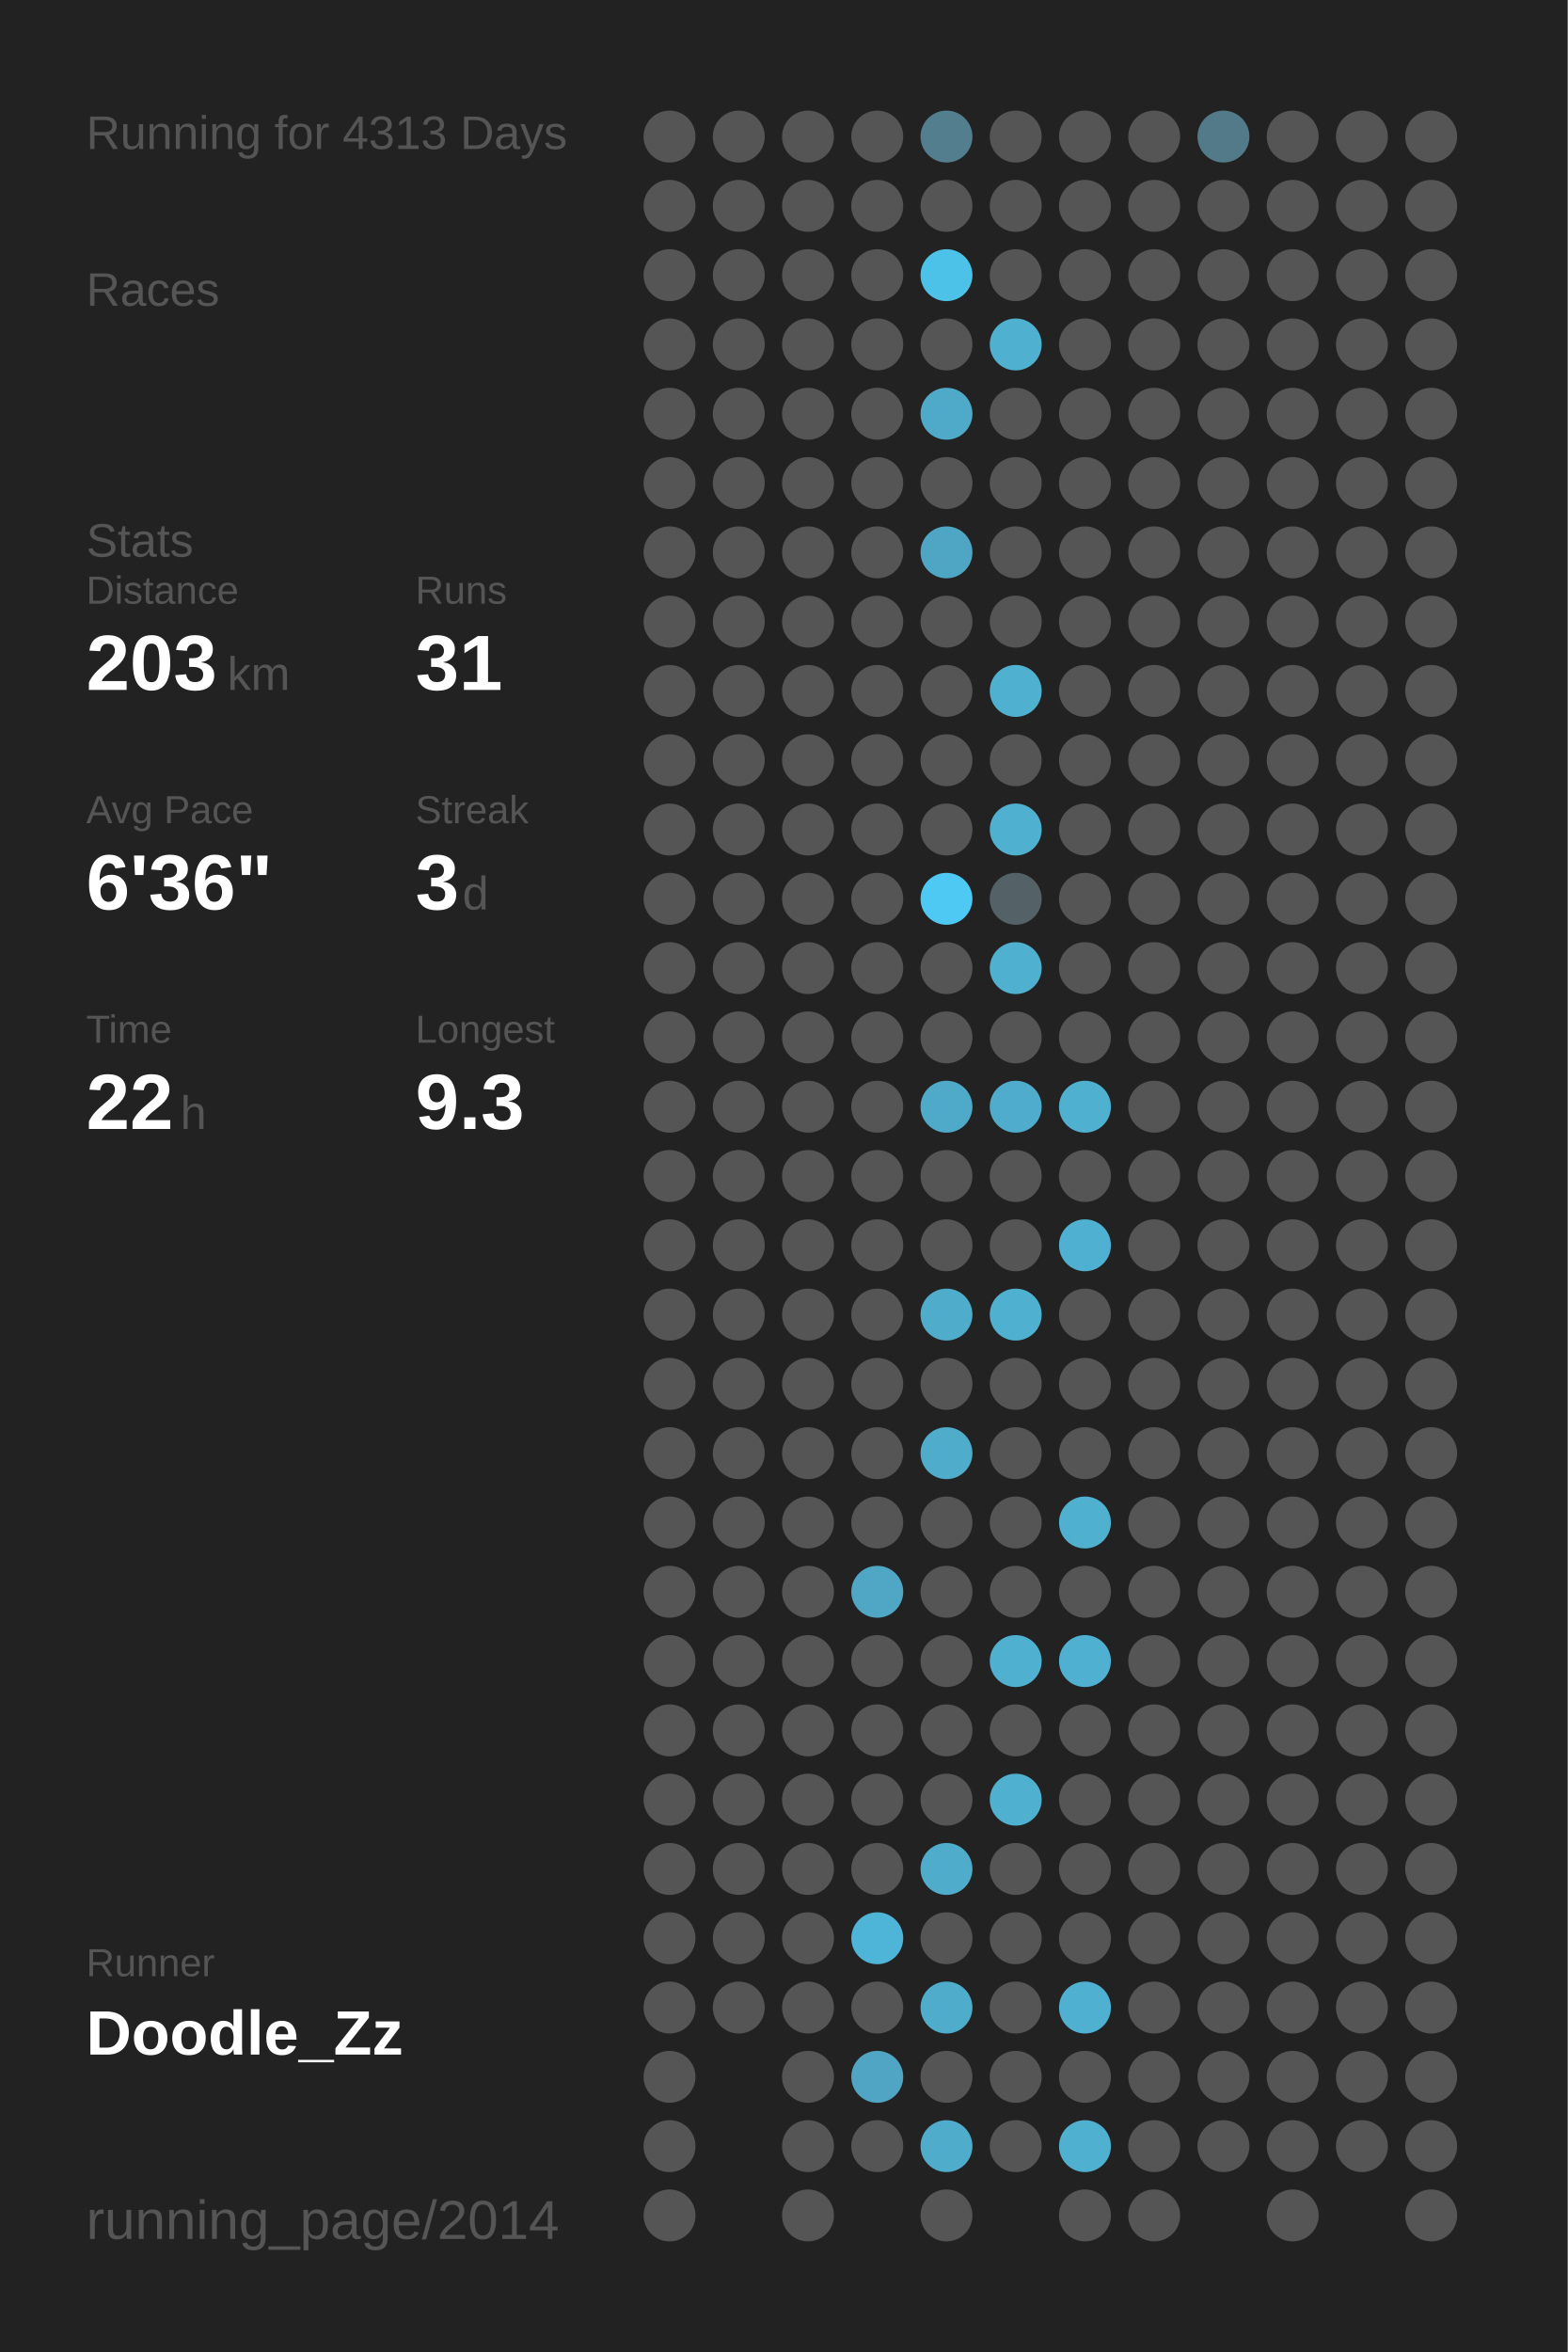
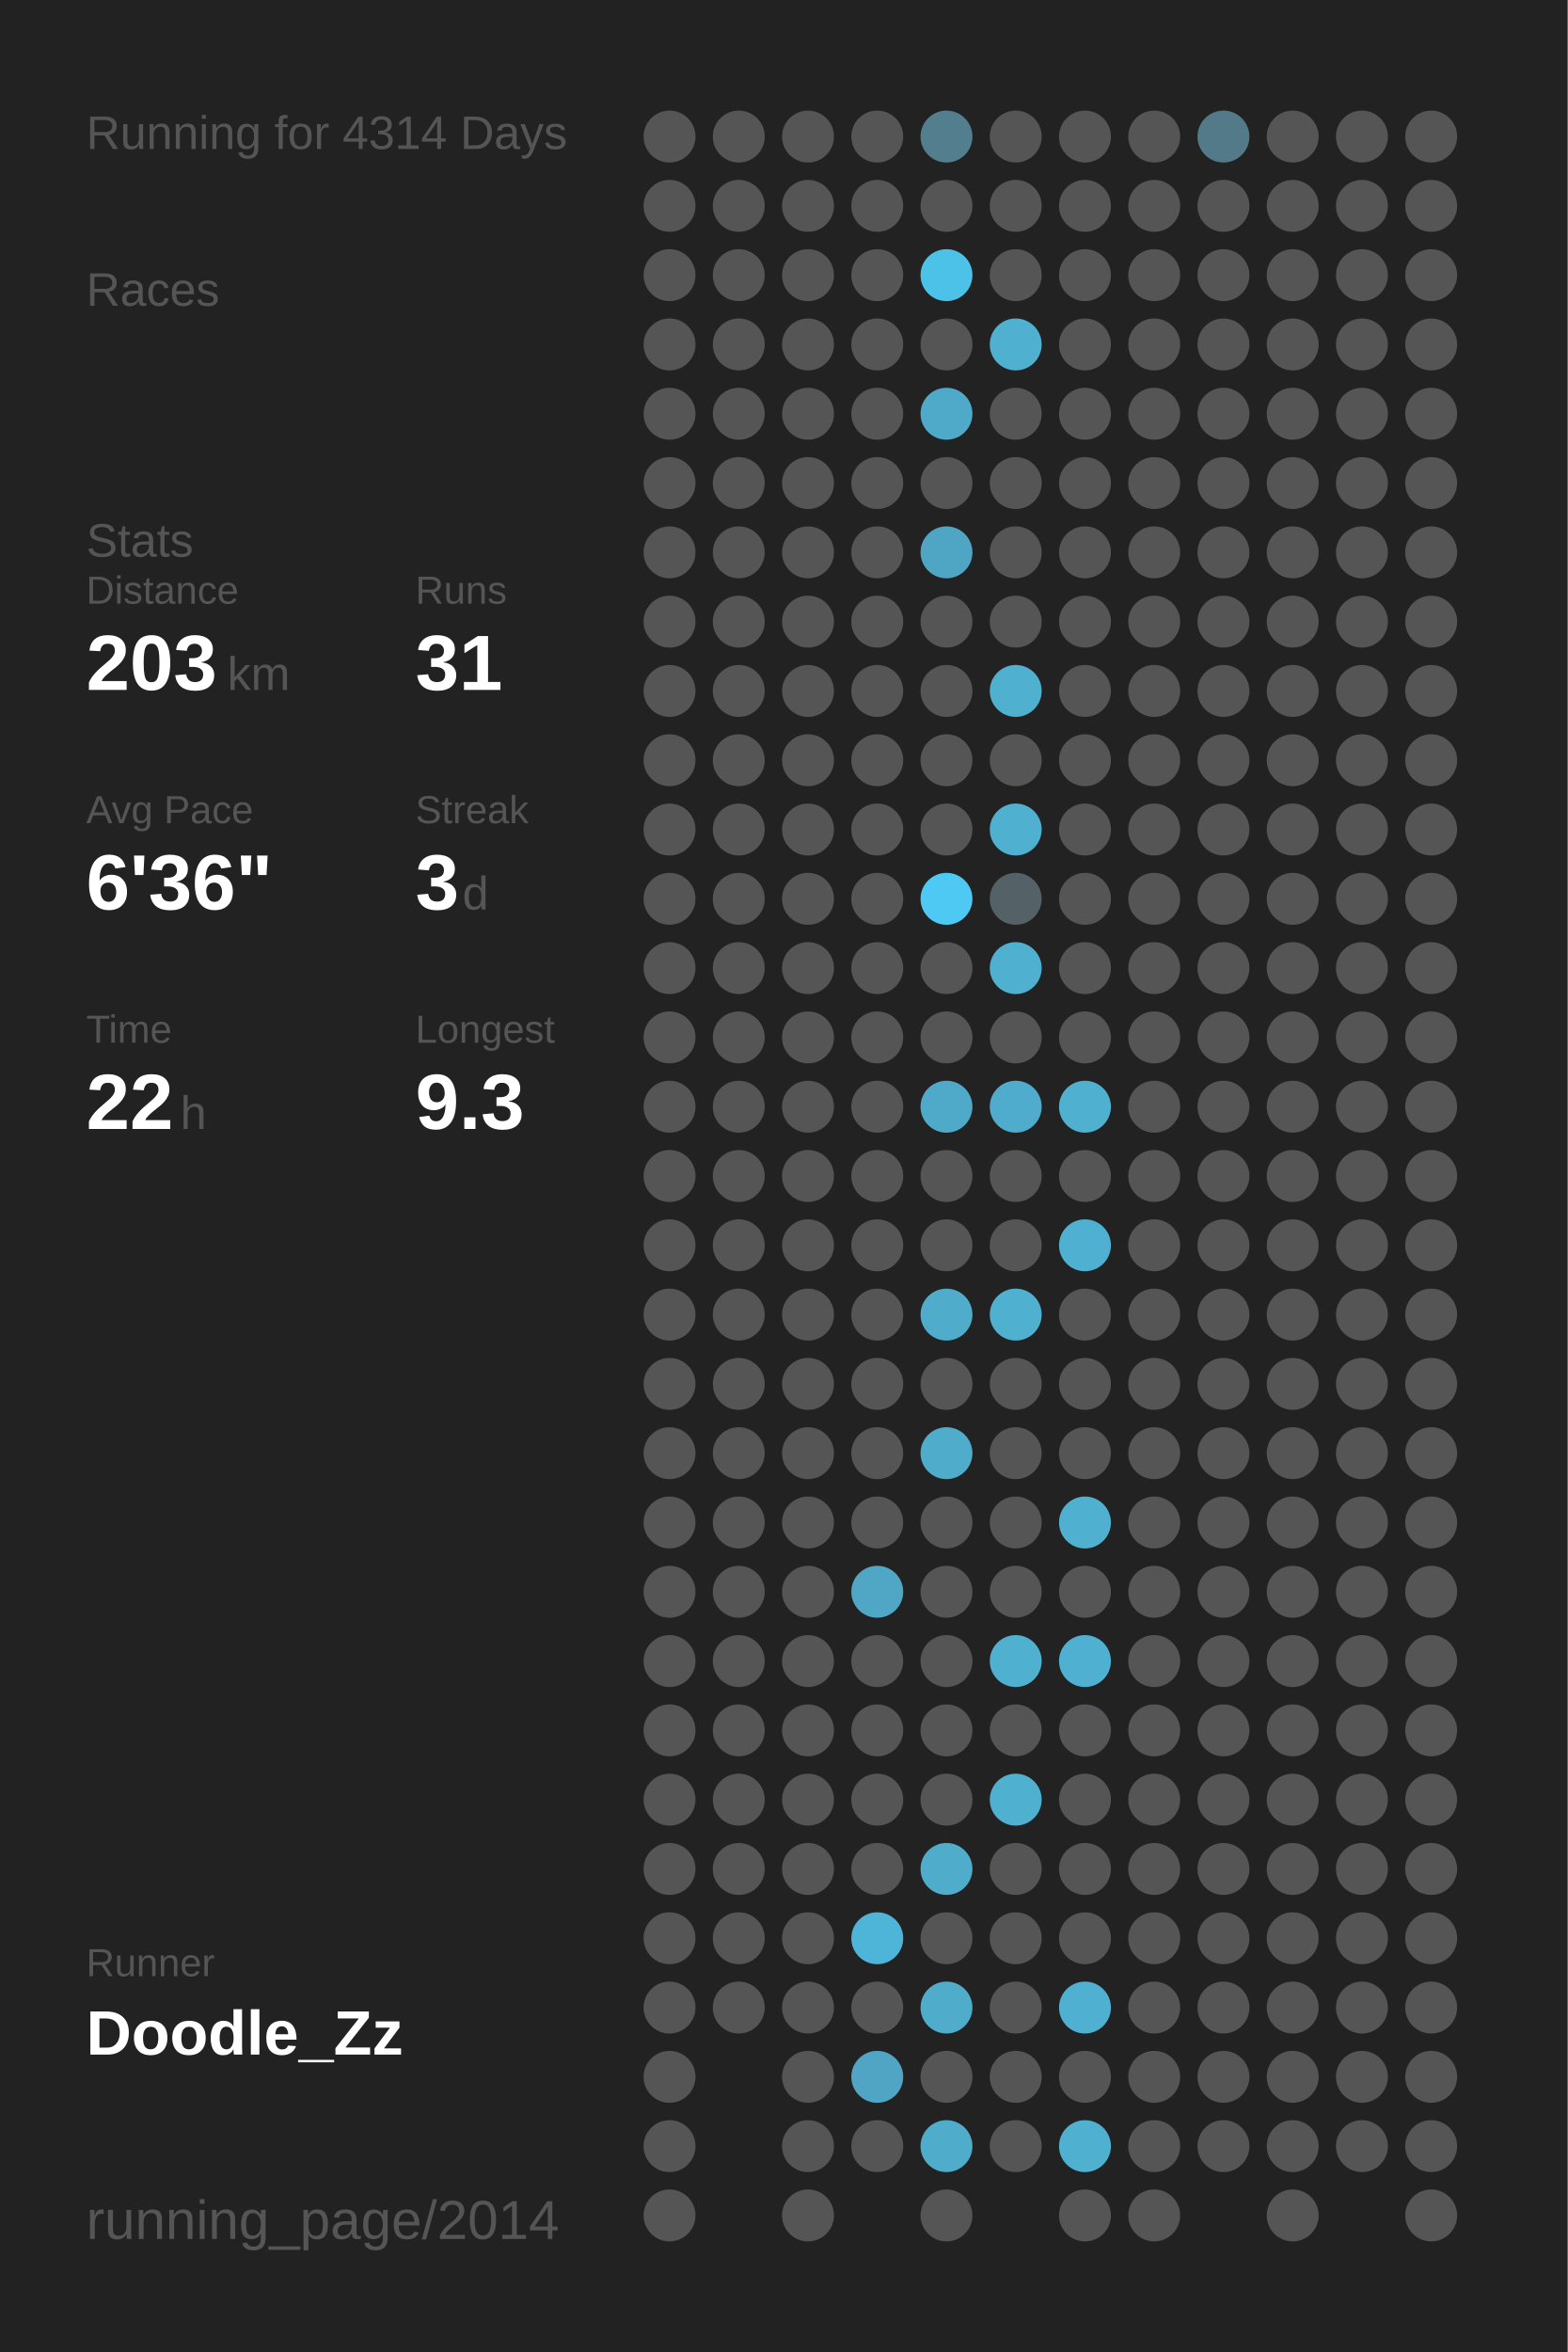
<svg xmlns="http://www.w3.org/2000/svg" baseProfile="full" height="300mm" version="1.1" viewBox="0,0,200,300" width="200mm">
  <defs />
  <rect fill="#222222" height="300" width="200" x="0" y="0" />
-   <text fill="#555555" style="font-size:6px; font-family:Arial;" x="11" y="19">Running for 4313 Days</text>
+   <text fill="#555555" style="font-size:6px; font-family:Arial;" x="11" y="19">Running for 4314 Days</text>
  <text fill="#555555" style="font-size:6px; font-family:Arial;" x="11" y="39">Races</text>
  <text fill="#555555" style="font-size:6px; font-family:Arial;" x="11" y="71">Stats</text>
  <text fill="#555555" style="font-size:5px; font-family:Arial;" x="11" y="77">Distance</text>
  <text fill="#FFFFFF" style="font-size:10px; font-family:Arial; font-weight:bold;" x="11" y="88">203</text>
  <text fill="#555555" style="font-size:6px; font-family:Arial;" x="29" y="88">km</text>
  <text fill="#555555" style="font-size:5px; font-family:Arial;" x="53" y="77">Runs</text>
  <text fill="#FFFFFF" style="font-size:10px; font-family:Arial; font-weight:bold;" x="53" y="88">31</text>
  <text fill="#555555" style="font-size:5px; font-family:Arial;" x="11" y="105">Avg Pace</text>
  <text fill="#FFFFFF" style="font-size:10px; font-family:Arial; font-weight:bold;" x="11" y="116">6'36"</text>
  <text fill="#555555" style="font-size:5px; font-family:Arial;" x="53" y="105">Streak</text>
  <text fill="#FFFFFF" style="font-size:10px; font-family:Arial; font-weight:bold;" x="53" y="116">3</text>
  <text fill="#555555" style="font-size:6px; font-family:Arial;" x="59" y="116">d</text>
  <text fill="#555555" style="font-size:5px; font-family:Arial;" x="11" y="133">Time</text>
  <text fill="#FFFFFF" style="font-size:10px; font-family:Arial; font-weight:bold;" x="11" y="144">22</text>
  <text fill="#555555" style="font-size:6px; font-family:Arial;" x="23" y="144">h</text>
  <text fill="#555555" style="font-size:5px; font-family:Arial;" x="53" y="133">Longest</text>
  <text fill="#FFFFFF" style="font-size:10px; font-family:Arial; font-weight:bold;" x="53" y="144">9.3</text>
  <text fill="#555555" style="font-size:5px; font-family:Arial;" x="11" y="252.065">Runner</text>
  <text fill="#FFFFFF" style="font-size:8px; font-family:Arial; font-weight:bold;" x="11" y="262.065">Doodle_Zz</text>
  <text fill="#555555" style="font-size:7px; font-family:Arial;" x="11" y="285.581">running_page/2014</text>
  <circle cx="85.417" cy="17.419" fill="#555555" r="3.312" />
  <circle cx="85.417" cy="26.258" fill="#555555" r="3.312" />
  <circle cx="85.417" cy="35.097" fill="#555555" r="3.312" />
  <circle cx="85.417" cy="43.935" fill="#555555" r="3.312" />
  <circle cx="85.417" cy="52.774" fill="#555555" r="3.312" />
  <circle cx="85.417" cy="61.613" fill="#555555" r="3.312" />
  <circle cx="85.417" cy="70.452" fill="#555555" r="3.312" />
  <circle cx="85.417" cy="79.29" fill="#555555" r="3.312" />
  <circle cx="85.417" cy="88.129" fill="#555555" r="3.312" />
  <circle cx="85.417" cy="96.968" fill="#555555" r="3.312" />
  <circle cx="85.417" cy="105.806" fill="#555555" r="3.312" />
  <circle cx="85.417" cy="114.645" fill="#555555" r="3.312" />
  <circle cx="85.417" cy="123.484" fill="#555555" r="3.312" />
  <circle cx="85.417" cy="132.323" fill="#555555" r="3.312" />
  <circle cx="85.417" cy="141.161" fill="#555555" r="3.312" />
  <circle cx="85.417" cy="150" fill="#555555" r="3.312" />
  <circle cx="85.417" cy="158.839" fill="#555555" r="3.312" />
  <circle cx="85.417" cy="167.677" fill="#555555" r="3.312" />
  <circle cx="85.417" cy="176.516" fill="#555555" r="3.312" />
  <circle cx="85.417" cy="185.355" fill="#555555" r="3.312" />
  <circle cx="85.417" cy="194.194" fill="#555555" r="3.312" />
  <circle cx="85.417" cy="203.032" fill="#555555" r="3.312" />
  <circle cx="85.417" cy="211.871" fill="#555555" r="3.312" />
  <circle cx="85.417" cy="220.71" fill="#555555" r="3.312" />
  <circle cx="85.417" cy="229.548" fill="#555555" r="3.312" />
  <circle cx="85.417" cy="238.387" fill="#555555" r="3.312" />
  <circle cx="85.417" cy="247.226" fill="#555555" r="3.312" />
  <circle cx="85.417" cy="256.065" fill="#555555" r="3.312" />
  <circle cx="85.417" cy="264.903" fill="#555555" r="3.312" />
  <circle cx="85.417" cy="273.742" fill="#555555" r="3.312" />
  <circle cx="85.417" cy="282.581" fill="#555555" r="3.312" />
  <circle cx="94.25" cy="17.419" fill="#555555" r="3.312" />
  <circle cx="94.25" cy="26.258" fill="#555555" r="3.312" />
  <circle cx="94.25" cy="35.097" fill="#555555" r="3.312" />
  <circle cx="94.25" cy="43.935" fill="#555555" r="3.312" />
  <circle cx="94.25" cy="52.774" fill="#555555" r="3.312" />
  <circle cx="94.25" cy="61.613" fill="#555555" r="3.312" />
  <circle cx="94.25" cy="70.452" fill="#555555" r="3.312" />
  <circle cx="94.25" cy="79.29" fill="#555555" r="3.312" />
  <circle cx="94.25" cy="88.129" fill="#555555" r="3.312" />
  <circle cx="94.25" cy="96.968" fill="#555555" r="3.312" />
  <circle cx="94.25" cy="105.806" fill="#555555" r="3.312" />
  <circle cx="94.25" cy="114.645" fill="#555555" r="3.312" />
  <circle cx="94.25" cy="123.484" fill="#555555" r="3.312" />
  <circle cx="94.25" cy="132.323" fill="#555555" r="3.312" />
  <circle cx="94.25" cy="141.161" fill="#555555" r="3.312" />
  <circle cx="94.25" cy="150" fill="#555555" r="3.312" />
  <circle cx="94.25" cy="158.839" fill="#555555" r="3.312" />
  <circle cx="94.25" cy="167.677" fill="#555555" r="3.312" />
  <circle cx="94.25" cy="176.516" fill="#555555" r="3.312" />
  <circle cx="94.25" cy="185.355" fill="#555555" r="3.312" />
  <circle cx="94.25" cy="194.194" fill="#555555" r="3.312" />
  <circle cx="94.25" cy="203.032" fill="#555555" r="3.312" />
  <circle cx="94.25" cy="211.871" fill="#555555" r="3.312" />
  <circle cx="94.25" cy="220.71" fill="#555555" r="3.312" />
  <circle cx="94.25" cy="229.548" fill="#555555" r="3.312" />
  <circle cx="94.25" cy="238.387" fill="#555555" r="3.312" />
  <circle cx="94.25" cy="247.226" fill="#555555" r="3.312" />
  <circle cx="94.25" cy="256.065" fill="#555555" r="3.312" />
  <circle cx="103.083" cy="17.419" fill="#555555" r="3.312" />
  <circle cx="103.083" cy="26.258" fill="#555555" r="3.312" />
  <circle cx="103.083" cy="35.097" fill="#555555" r="3.312" />
  <circle cx="103.083" cy="43.935" fill="#555555" r="3.312" />
  <circle cx="103.083" cy="52.774" fill="#555555" r="3.312" />
  <circle cx="103.083" cy="61.613" fill="#555555" r="3.312" />
  <circle cx="103.083" cy="70.452" fill="#555555" r="3.312" />
  <circle cx="103.083" cy="79.29" fill="#555555" r="3.312" />
  <circle cx="103.083" cy="88.129" fill="#555555" r="3.312" />
  <circle cx="103.083" cy="96.968" fill="#555555" r="3.312" />
  <circle cx="103.083" cy="105.806" fill="#555555" r="3.312" />
  <circle cx="103.083" cy="114.645" fill="#555555" r="3.312" />
  <circle cx="103.083" cy="123.484" fill="#555555" r="3.312" />
  <circle cx="103.083" cy="132.323" fill="#555555" r="3.312" />
  <circle cx="103.083" cy="141.161" fill="#555555" r="3.312" />
  <circle cx="103.083" cy="150" fill="#555555" r="3.312" />
  <circle cx="103.083" cy="158.839" fill="#555555" r="3.312" />
  <circle cx="103.083" cy="167.677" fill="#555555" r="3.312" />
  <circle cx="103.083" cy="176.516" fill="#555555" r="3.312" />
  <circle cx="103.083" cy="185.355" fill="#555555" r="3.312" />
  <circle cx="103.083" cy="194.194" fill="#555555" r="3.312" />
  <circle cx="103.083" cy="203.032" fill="#555555" r="3.312" />
  <circle cx="103.083" cy="211.871" fill="#555555" r="3.312" />
  <circle cx="103.083" cy="220.71" fill="#555555" r="3.312" />
  <circle cx="103.083" cy="229.548" fill="#555555" r="3.312" />
  <circle cx="103.083" cy="238.387" fill="#555555" r="3.312" />
  <circle cx="103.083" cy="247.226" fill="#555555" r="3.312" />
  <circle cx="103.083" cy="256.065" fill="#555555" r="3.312" />
  <circle cx="103.083" cy="264.903" fill="#555555" r="3.312" />
  <circle cx="103.083" cy="273.742" fill="#555555" r="3.312" />
  <circle cx="103.083" cy="282.581" fill="#555555" r="3.312" />
  <circle cx="111.917" cy="17.419" fill="#555555" r="3.312" />
  <circle cx="111.917" cy="26.258" fill="#555555" r="3.312" />
  <circle cx="111.917" cy="35.097" fill="#555555" r="3.312" />
  <circle cx="111.917" cy="43.935" fill="#555555" r="3.312" />
  <circle cx="111.917" cy="52.774" fill="#555555" r="3.312" />
  <circle cx="111.917" cy="61.613" fill="#555555" r="3.312" />
  <circle cx="111.917" cy="70.452" fill="#555555" r="3.312" />
  <circle cx="111.917" cy="79.29" fill="#555555" r="3.312" />
  <circle cx="111.917" cy="88.129" fill="#555555" r="3.312" />
  <circle cx="111.917" cy="96.968" fill="#555555" r="3.312" />
  <circle cx="111.917" cy="105.806" fill="#555555" r="3.312" />
  <circle cx="111.917" cy="114.645" fill="#555555" r="3.312" />
  <circle cx="111.917" cy="123.484" fill="#555555" r="3.312" />
  <circle cx="111.917" cy="132.323" fill="#555555" r="3.312" />
  <circle cx="111.917" cy="141.161" fill="#555555" r="3.312" />
  <circle cx="111.917" cy="150" fill="#555555" r="3.312" />
  <circle cx="111.917" cy="158.839" fill="#555555" r="3.312" />
  <circle cx="111.917" cy="167.677" fill="#555555" r="3.312" />
  <circle cx="111.917" cy="176.516" fill="#555555" r="3.312" />
  <circle cx="111.917" cy="185.355" fill="#555555" r="3.312" />
  <circle cx="111.917" cy="194.194" fill="#555555" r="3.312" />
  <circle cx="111.917" cy="203.032" fill="#4fa7c5" r="3.312" />
  <circle cx="111.917" cy="211.871" fill="#555555" r="3.312" />
  <circle cx="111.917" cy="220.71" fill="#555555" r="3.312" />
  <circle cx="111.917" cy="229.548" fill="#555555" r="3.312" />
  <circle cx="111.917" cy="238.387" fill="#555555" r="3.312" />
  <circle cx="111.917" cy="247.226" fill="#4eb5d8" r="3.312" />
  <circle cx="111.917" cy="256.065" fill="#555555" r="3.312" />
  <circle cx="111.917" cy="264.903" fill="#4fa5c3" r="3.312" />
  <circle cx="111.917" cy="273.742" fill="#555555" r="3.312" />
  <circle cx="120.75" cy="17.419" fill="#527e8d" r="3.312" />
  <circle cx="120.75" cy="26.258" fill="#555555" r="3.312" />
  <circle cx="120.75" cy="35.097" fill="#4dc2e9" r="3.312" />
  <circle cx="120.75" cy="43.935" fill="#555555" r="3.312" />
  <circle cx="120.75" cy="52.774" fill="#4faac9" r="3.312" />
  <circle cx="120.75" cy="61.613" fill="#555555" r="3.312" />
  <circle cx="120.75" cy="70.452" fill="#4fa6c4" r="3.312" />
  <circle cx="120.75" cy="79.29" fill="#555555" r="3.312" />
  <circle cx="120.75" cy="88.129" fill="#555555" r="3.312" />
  <circle cx="120.75" cy="96.968" fill="#555555" r="3.312" />
  <circle cx="120.75" cy="105.806" fill="#555555" r="3.312" />
  <circle cx="120.75" cy="114.645" fill="#4dc9f3" r="3.312" />
  <circle cx="120.75" cy="123.484" fill="#555555" r="3.312" />
  <circle cx="120.75" cy="132.323" fill="#555555" r="3.312" />
  <circle cx="120.75" cy="141.161" fill="#4faac9" r="3.312" />
  <circle cx="120.75" cy="150" fill="#555555" r="3.312" />
  <circle cx="120.75" cy="158.839" fill="#555555" r="3.312" />
  <circle cx="120.75" cy="167.677" fill="#4faccb" r="3.312" />
  <circle cx="120.75" cy="176.516" fill="#555555" r="3.312" />
  <circle cx="120.75" cy="185.355" fill="#4faccb" r="3.312" />
  <circle cx="120.75" cy="194.194" fill="#555555" r="3.312" />
  <circle cx="120.75" cy="203.032" fill="#555555" r="3.312" />
  <circle cx="120.75" cy="211.871" fill="#555555" r="3.312" />
  <circle cx="120.75" cy="220.71" fill="#555555" r="3.312" />
  <circle cx="120.75" cy="229.548" fill="#555555" r="3.312" />
  <circle cx="120.75" cy="238.387" fill="#4faccb" r="3.312" />
  <circle cx="120.75" cy="247.226" fill="#555555" r="3.312" />
  <circle cx="120.75" cy="256.065" fill="#4faccb" r="3.312" />
  <circle cx="120.75" cy="264.903" fill="#555555" r="3.312" />
  <circle cx="120.75" cy="273.742" fill="#4faccb" r="3.312" />
  <circle cx="120.75" cy="282.581" fill="#555555" r="3.312" />
  <circle cx="129.583" cy="17.419" fill="#555555" r="3.312" />
  <circle cx="129.583" cy="26.258" fill="#555555" r="3.312" />
  <circle cx="129.583" cy="35.097" fill="#555555" r="3.312" />
  <circle cx="129.583" cy="43.935" fill="#4fb0d0" r="3.312" />
  <circle cx="129.583" cy="52.774" fill="#555555" r="3.312" />
  <circle cx="129.583" cy="61.613" fill="#555555" r="3.312" />
  <circle cx="129.583" cy="70.452" fill="#555555" r="3.312" />
  <circle cx="129.583" cy="79.29" fill="#555555" r="3.312" />
  <circle cx="129.583" cy="88.129" fill="#4fb0d0" r="3.312" />
  <circle cx="129.583" cy="96.968" fill="#555555" r="3.312" />
  <circle cx="129.583" cy="105.806" fill="#4fb0d0" r="3.312" />
  <circle cx="129.583" cy="114.645" fill="#546166" r="3.312" />
  <circle cx="129.583" cy="123.484" fill="#4fb0d0" r="3.312" />
  <circle cx="129.583" cy="132.323" fill="#555555" r="3.312" />
  <circle cx="129.583" cy="141.161" fill="#4faccc" r="3.312" />
  <circle cx="129.583" cy="150" fill="#555555" r="3.312" />
  <circle cx="129.583" cy="158.839" fill="#555555" r="3.312" />
  <circle cx="129.583" cy="167.677" fill="#4fb0d0" r="3.312" />
  <circle cx="129.583" cy="176.516" fill="#555555" r="3.312" />
  <circle cx="129.583" cy="185.355" fill="#555555" r="3.312" />
  <circle cx="129.583" cy="194.194" fill="#555555" r="3.312" />
  <circle cx="129.583" cy="203.032" fill="#555555" r="3.312" />
  <circle cx="129.583" cy="211.871" fill="#4fb0d0" r="3.312" />
  <circle cx="129.583" cy="220.71" fill="#555555" r="3.312" />
  <circle cx="129.583" cy="229.548" fill="#4fb0d0" r="3.312" />
  <circle cx="129.583" cy="238.387" fill="#555555" r="3.312" />
  <circle cx="129.583" cy="247.226" fill="#555555" r="3.312" />
  <circle cx="129.583" cy="256.065" fill="#555555" r="3.312" />
  <circle cx="129.583" cy="264.903" fill="#555555" r="3.312" />
  <circle cx="129.583" cy="273.742" fill="#555555" r="3.312" />
  <circle cx="138.417" cy="17.419" fill="#555555" r="3.312" />
  <circle cx="138.417" cy="26.258" fill="#555555" r="3.312" />
  <circle cx="138.417" cy="35.097" fill="#555555" r="3.312" />
  <circle cx="138.417" cy="43.935" fill="#555555" r="3.312" />
  <circle cx="138.417" cy="52.774" fill="#555555" r="3.312" />
  <circle cx="138.417" cy="61.613" fill="#555555" r="3.312" />
  <circle cx="138.417" cy="70.452" fill="#555555" r="3.312" />
  <circle cx="138.417" cy="79.29" fill="#555555" r="3.312" />
  <circle cx="138.417" cy="88.129" fill="#555555" r="3.312" />
  <circle cx="138.417" cy="96.968" fill="#555555" r="3.312" />
  <circle cx="138.417" cy="105.806" fill="#555555" r="3.312" />
  <circle cx="138.417" cy="114.645" fill="#555555" r="3.312" />
  <circle cx="138.417" cy="123.484" fill="#555555" r="3.312" />
  <circle cx="138.417" cy="132.323" fill="#555555" r="3.312" />
  <circle cx="138.417" cy="141.161" fill="#4fb0d0" r="3.312" />
  <circle cx="138.417" cy="150" fill="#555555" r="3.312" />
  <circle cx="138.417" cy="158.839" fill="#4fb0d1" r="3.312" />
  <circle cx="138.417" cy="167.677" fill="#555555" r="3.312" />
  <circle cx="138.417" cy="176.516" fill="#555555" r="3.312" />
  <circle cx="138.417" cy="185.355" fill="#555555" r="3.312" />
  <circle cx="138.417" cy="194.194" fill="#4fb0d0" r="3.312" />
  <circle cx="138.417" cy="203.032" fill="#555555" r="3.312" />
  <circle cx="138.417" cy="211.871" fill="#4fb0d1" r="3.312" />
  <circle cx="138.417" cy="220.71" fill="#555555" r="3.312" />
  <circle cx="138.417" cy="229.548" fill="#555555" r="3.312" />
  <circle cx="138.417" cy="238.387" fill="#555555" r="3.312" />
  <circle cx="138.417" cy="247.226" fill="#555555" r="3.312" />
  <circle cx="138.417" cy="256.065" fill="#4fb0d1" r="3.312" />
  <circle cx="138.417" cy="264.903" fill="#555555" r="3.312" />
  <circle cx="138.417" cy="273.742" fill="#4fb0d0" r="3.312" />
  <circle cx="138.417" cy="282.581" fill="#555555" r="3.312" />
  <circle cx="147.25" cy="17.419" fill="#555555" r="3.312" />
  <circle cx="147.25" cy="26.258" fill="#555555" r="3.312" />
  <circle cx="147.25" cy="35.097" fill="#555555" r="3.312" />
  <circle cx="147.25" cy="43.935" fill="#555555" r="3.312" />
  <circle cx="147.25" cy="52.774" fill="#555555" r="3.312" />
  <circle cx="147.25" cy="61.613" fill="#555555" r="3.312" />
  <circle cx="147.25" cy="70.452" fill="#555555" r="3.312" />
  <circle cx="147.25" cy="79.29" fill="#555555" r="3.312" />
  <circle cx="147.25" cy="88.129" fill="#555555" r="3.312" />
  <circle cx="147.25" cy="96.968" fill="#555555" r="3.312" />
  <circle cx="147.25" cy="105.806" fill="#555555" r="3.312" />
  <circle cx="147.25" cy="114.645" fill="#555555" r="3.312" />
  <circle cx="147.25" cy="123.484" fill="#555555" r="3.312" />
  <circle cx="147.25" cy="132.323" fill="#555555" r="3.312" />
  <circle cx="147.25" cy="141.161" fill="#555555" r="3.312" />
  <circle cx="147.25" cy="150" fill="#555555" r="3.312" />
  <circle cx="147.25" cy="158.839" fill="#555555" r="3.312" />
  <circle cx="147.25" cy="167.677" fill="#555555" r="3.312" />
  <circle cx="147.25" cy="176.516" fill="#555555" r="3.312" />
  <circle cx="147.25" cy="185.355" fill="#555555" r="3.312" />
  <circle cx="147.25" cy="194.194" fill="#555555" r="3.312" />
  <circle cx="147.25" cy="203.032" fill="#555555" r="3.312" />
  <circle cx="147.25" cy="211.871" fill="#555555" r="3.312" />
  <circle cx="147.25" cy="220.71" fill="#555555" r="3.312" />
  <circle cx="147.25" cy="229.548" fill="#555555" r="3.312" />
  <circle cx="147.25" cy="238.387" fill="#555555" r="3.312" />
  <circle cx="147.25" cy="247.226" fill="#555555" r="3.312" />
  <circle cx="147.25" cy="256.065" fill="#555555" r="3.312" />
  <circle cx="147.25" cy="264.903" fill="#555555" r="3.312" />
  <circle cx="147.25" cy="273.742" fill="#555555" r="3.312" />
  <circle cx="147.25" cy="282.581" fill="#555555" r="3.312" />
  <circle cx="156.083" cy="17.419" fill="#527a88" r="3.312" />
  <circle cx="156.083" cy="26.258" fill="#555555" r="3.312" />
  <circle cx="156.083" cy="35.097" fill="#555555" r="3.312" />
  <circle cx="156.083" cy="43.935" fill="#555555" r="3.312" />
  <circle cx="156.083" cy="52.774" fill="#555555" r="3.312" />
  <circle cx="156.083" cy="61.613" fill="#555555" r="3.312" />
  <circle cx="156.083" cy="70.452" fill="#555555" r="3.312" />
  <circle cx="156.083" cy="79.29" fill="#555555" r="3.312" />
  <circle cx="156.083" cy="88.129" fill="#555555" r="3.312" />
  <circle cx="156.083" cy="96.968" fill="#555555" r="3.312" />
  <circle cx="156.083" cy="105.806" fill="#555555" r="3.312" />
  <circle cx="156.083" cy="114.645" fill="#555555" r="3.312" />
  <circle cx="156.083" cy="123.484" fill="#555555" r="3.312" />
  <circle cx="156.083" cy="132.323" fill="#555555" r="3.312" />
  <circle cx="156.083" cy="141.161" fill="#555555" r="3.312" />
  <circle cx="156.083" cy="150" fill="#555555" r="3.312" />
  <circle cx="156.083" cy="158.839" fill="#555555" r="3.312" />
  <circle cx="156.083" cy="167.677" fill="#555555" r="3.312" />
  <circle cx="156.083" cy="176.516" fill="#555555" r="3.312" />
  <circle cx="156.083" cy="185.355" fill="#555555" r="3.312" />
  <circle cx="156.083" cy="194.194" fill="#555555" r="3.312" />
  <circle cx="156.083" cy="203.032" fill="#555555" r="3.312" />
  <circle cx="156.083" cy="211.871" fill="#555555" r="3.312" />
  <circle cx="156.083" cy="220.71" fill="#555555" r="3.312" />
  <circle cx="156.083" cy="229.548" fill="#555555" r="3.312" />
  <circle cx="156.083" cy="238.387" fill="#555555" r="3.312" />
  <circle cx="156.083" cy="247.226" fill="#555555" r="3.312" />
  <circle cx="156.083" cy="256.065" fill="#555555" r="3.312" />
  <circle cx="156.083" cy="264.903" fill="#555555" r="3.312" />
  <circle cx="156.083" cy="273.742" fill="#555555" r="3.312" />
  <circle cx="164.917" cy="17.419" fill="#555555" r="3.312" />
  <circle cx="164.917" cy="26.258" fill="#555555" r="3.312" />
  <circle cx="164.917" cy="35.097" fill="#555555" r="3.312" />
  <circle cx="164.917" cy="43.935" fill="#555555" r="3.312" />
  <circle cx="164.917" cy="52.774" fill="#555555" r="3.312" />
  <circle cx="164.917" cy="61.613" fill="#555555" r="3.312" />
  <circle cx="164.917" cy="70.452" fill="#555555" r="3.312" />
  <circle cx="164.917" cy="79.29" fill="#555555" r="3.312" />
  <circle cx="164.917" cy="88.129" fill="#555555" r="3.312" />
  <circle cx="164.917" cy="96.968" fill="#555555" r="3.312" />
  <circle cx="164.917" cy="105.806" fill="#555555" r="3.312" />
  <circle cx="164.917" cy="114.645" fill="#555555" r="3.312" />
  <circle cx="164.917" cy="123.484" fill="#555555" r="3.312" />
  <circle cx="164.917" cy="132.323" fill="#555555" r="3.312" />
  <circle cx="164.917" cy="141.161" fill="#555555" r="3.312" />
  <circle cx="164.917" cy="150" fill="#555555" r="3.312" />
  <circle cx="164.917" cy="158.839" fill="#555555" r="3.312" />
  <circle cx="164.917" cy="167.677" fill="#555555" r="3.312" />
  <circle cx="164.917" cy="176.516" fill="#555555" r="3.312" />
  <circle cx="164.917" cy="185.355" fill="#555555" r="3.312" />
  <circle cx="164.917" cy="194.194" fill="#555555" r="3.312" />
  <circle cx="164.917" cy="203.032" fill="#555555" r="3.312" />
  <circle cx="164.917" cy="211.871" fill="#555555" r="3.312" />
  <circle cx="164.917" cy="220.71" fill="#555555" r="3.312" />
  <circle cx="164.917" cy="229.548" fill="#555555" r="3.312" />
  <circle cx="164.917" cy="238.387" fill="#555555" r="3.312" />
  <circle cx="164.917" cy="247.226" fill="#555555" r="3.312" />
  <circle cx="164.917" cy="256.065" fill="#555555" r="3.312" />
  <circle cx="164.917" cy="264.903" fill="#555555" r="3.312" />
  <circle cx="164.917" cy="273.742" fill="#555555" r="3.312" />
  <circle cx="164.917" cy="282.581" fill="#555555" r="3.312" />
  <circle cx="173.75" cy="17.419" fill="#555555" r="3.312" />
  <circle cx="173.75" cy="26.258" fill="#555555" r="3.312" />
  <circle cx="173.75" cy="35.097" fill="#555555" r="3.312" />
  <circle cx="173.75" cy="43.935" fill="#555555" r="3.312" />
  <circle cx="173.75" cy="52.774" fill="#555555" r="3.312" />
  <circle cx="173.75" cy="61.613" fill="#555555" r="3.312" />
  <circle cx="173.75" cy="70.452" fill="#555555" r="3.312" />
  <circle cx="173.75" cy="79.29" fill="#555555" r="3.312" />
  <circle cx="173.75" cy="88.129" fill="#555555" r="3.312" />
  <circle cx="173.75" cy="96.968" fill="#555555" r="3.312" />
  <circle cx="173.75" cy="105.806" fill="#555555" r="3.312" />
  <circle cx="173.75" cy="114.645" fill="#555555" r="3.312" />
  <circle cx="173.75" cy="123.484" fill="#555555" r="3.312" />
  <circle cx="173.75" cy="132.323" fill="#555555" r="3.312" />
  <circle cx="173.75" cy="141.161" fill="#555555" r="3.312" />
  <circle cx="173.75" cy="150" fill="#555555" r="3.312" />
  <circle cx="173.75" cy="158.839" fill="#555555" r="3.312" />
  <circle cx="173.75" cy="167.677" fill="#555555" r="3.312" />
  <circle cx="173.75" cy="176.516" fill="#555555" r="3.312" />
  <circle cx="173.75" cy="185.355" fill="#555555" r="3.312" />
  <circle cx="173.75" cy="194.194" fill="#555555" r="3.312" />
  <circle cx="173.75" cy="203.032" fill="#555555" r="3.312" />
  <circle cx="173.75" cy="211.871" fill="#555555" r="3.312" />
  <circle cx="173.75" cy="220.71" fill="#555555" r="3.312" />
  <circle cx="173.75" cy="229.548" fill="#555555" r="3.312" />
  <circle cx="173.75" cy="238.387" fill="#555555" r="3.312" />
  <circle cx="173.75" cy="247.226" fill="#555555" r="3.312" />
  <circle cx="173.75" cy="256.065" fill="#555555" r="3.312" />
  <circle cx="173.75" cy="264.903" fill="#555555" r="3.312" />
  <circle cx="173.75" cy="273.742" fill="#555555" r="3.312" />
  <circle cx="182.583" cy="17.419" fill="#555555" r="3.312" />
  <circle cx="182.583" cy="26.258" fill="#555555" r="3.312" />
  <circle cx="182.583" cy="35.097" fill="#555555" r="3.312" />
  <circle cx="182.583" cy="43.935" fill="#555555" r="3.312" />
  <circle cx="182.583" cy="52.774" fill="#555555" r="3.312" />
  <circle cx="182.583" cy="61.613" fill="#555555" r="3.312" />
  <circle cx="182.583" cy="70.452" fill="#555555" r="3.312" />
  <circle cx="182.583" cy="79.29" fill="#555555" r="3.312" />
  <circle cx="182.583" cy="88.129" fill="#555555" r="3.312" />
  <circle cx="182.583" cy="96.968" fill="#555555" r="3.312" />
  <circle cx="182.583" cy="105.806" fill="#555555" r="3.312" />
  <circle cx="182.583" cy="114.645" fill="#555555" r="3.312" />
  <circle cx="182.583" cy="123.484" fill="#555555" r="3.312" />
  <circle cx="182.583" cy="132.323" fill="#555555" r="3.312" />
  <circle cx="182.583" cy="141.161" fill="#555555" r="3.312" />
  <circle cx="182.583" cy="150" fill="#555555" r="3.312" />
  <circle cx="182.583" cy="158.839" fill="#555555" r="3.312" />
  <circle cx="182.583" cy="167.677" fill="#555555" r="3.312" />
  <circle cx="182.583" cy="176.516" fill="#555555" r="3.312" />
  <circle cx="182.583" cy="185.355" fill="#555555" r="3.312" />
  <circle cx="182.583" cy="194.194" fill="#555555" r="3.312" />
  <circle cx="182.583" cy="203.032" fill="#555555" r="3.312" />
  <circle cx="182.583" cy="211.871" fill="#555555" r="3.312" />
  <circle cx="182.583" cy="220.71" fill="#555555" r="3.312" />
  <circle cx="182.583" cy="229.548" fill="#555555" r="3.312" />
  <circle cx="182.583" cy="238.387" fill="#555555" r="3.312" />
  <circle cx="182.583" cy="247.226" fill="#555555" r="3.312" />
  <circle cx="182.583" cy="256.065" fill="#555555" r="3.312" />
  <circle cx="182.583" cy="264.903" fill="#555555" r="3.312" />
  <circle cx="182.583" cy="273.742" fill="#555555" r="3.312" />
  <circle cx="182.583" cy="282.581" fill="#555555" r="3.312" />
</svg>
